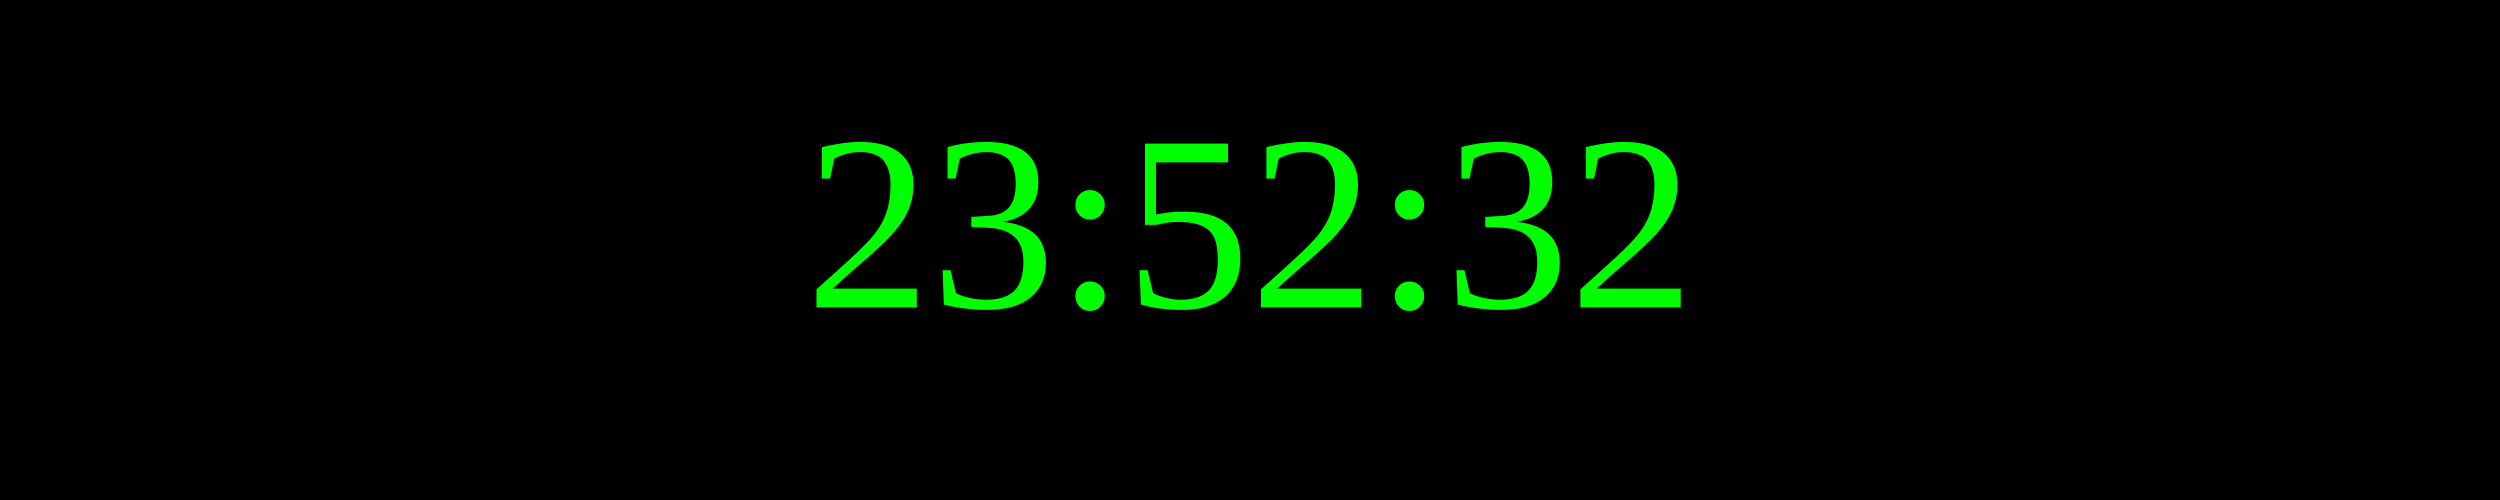
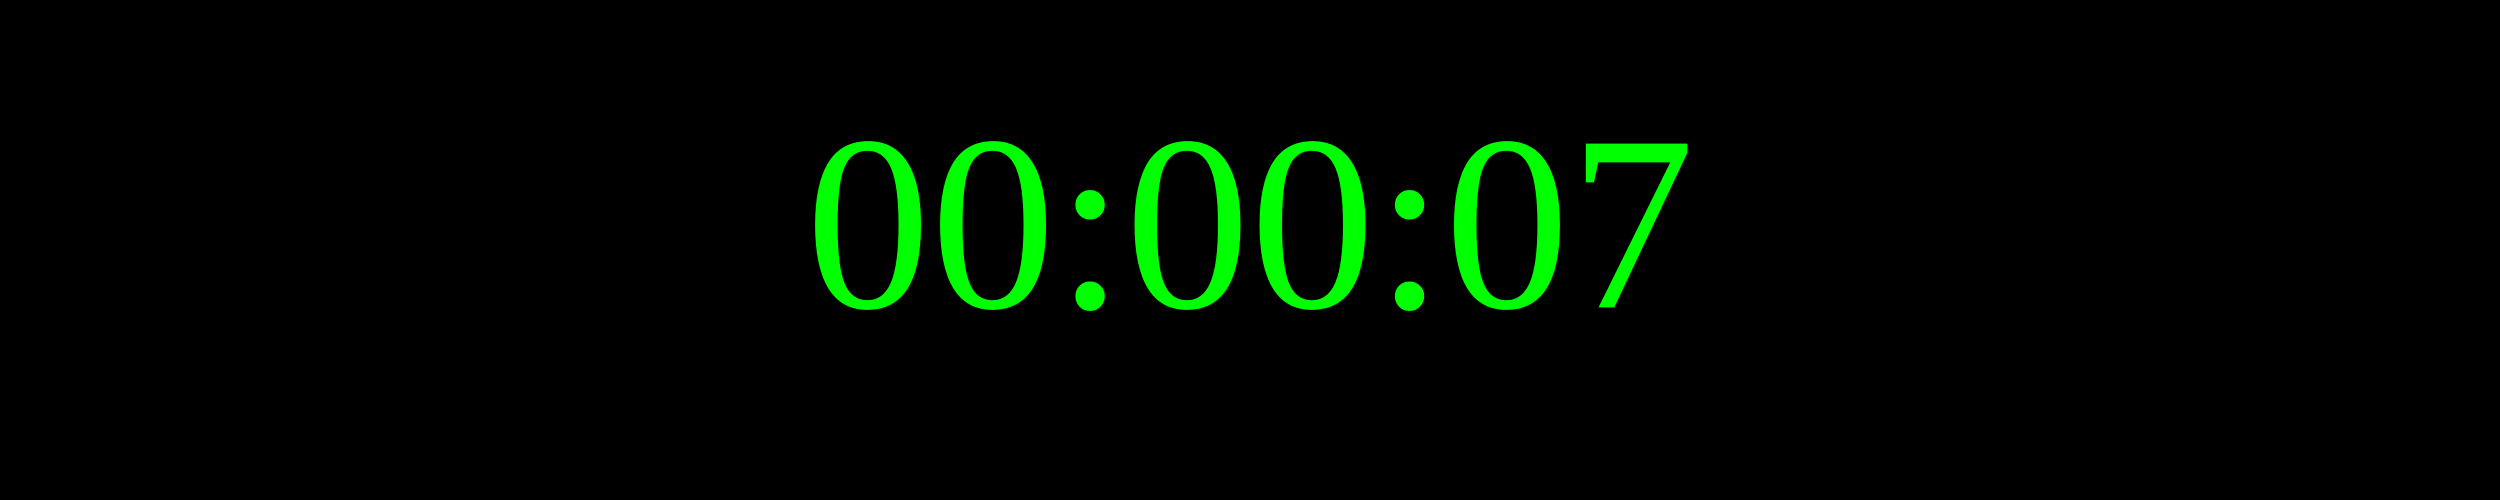
<svg xmlns="http://www.w3.org/2000/svg" width="250" height="50">
  <rect width="100%" height="100%" fill="black" />
  <text x="50%" y="50%" font-size="25" fill="lime" text-anchor="middle" dominant-baseline="middle">
- 23:52:32
+ 00:00:07
</text>
</svg>
